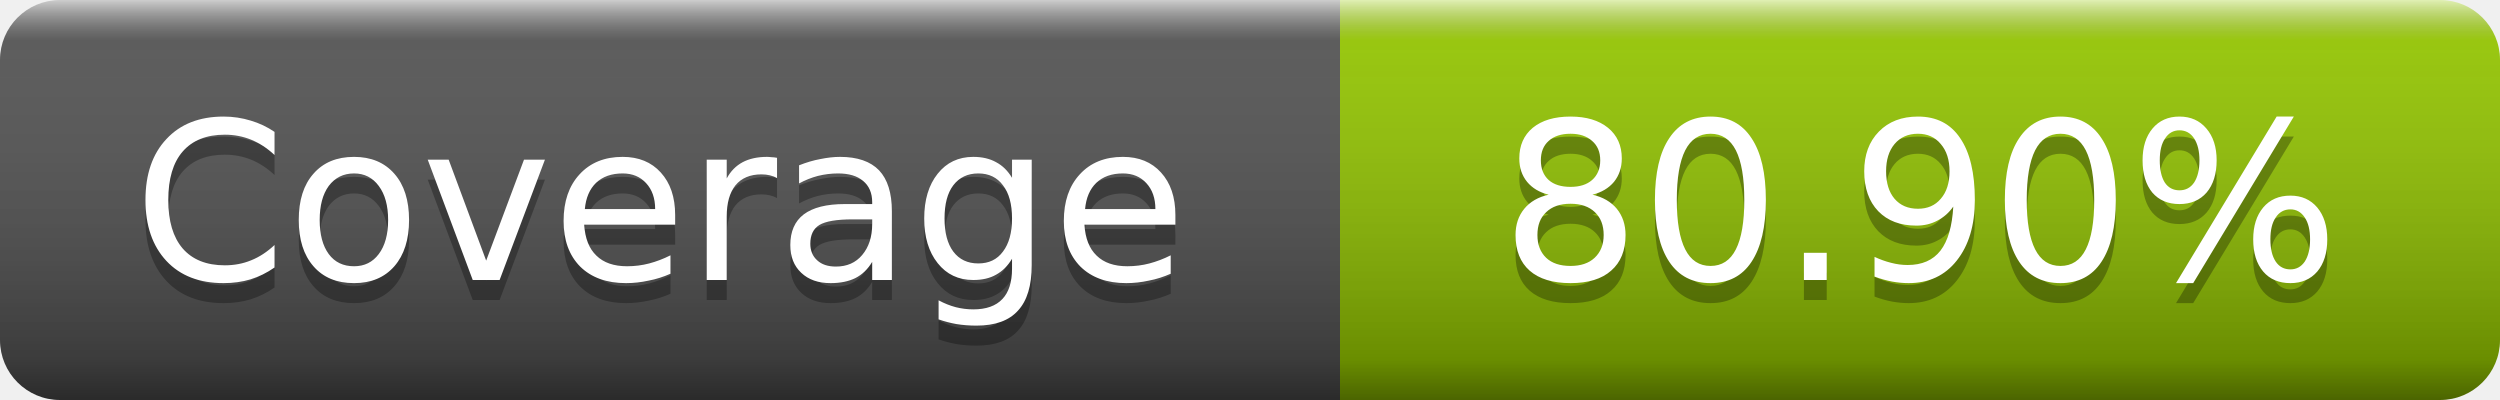
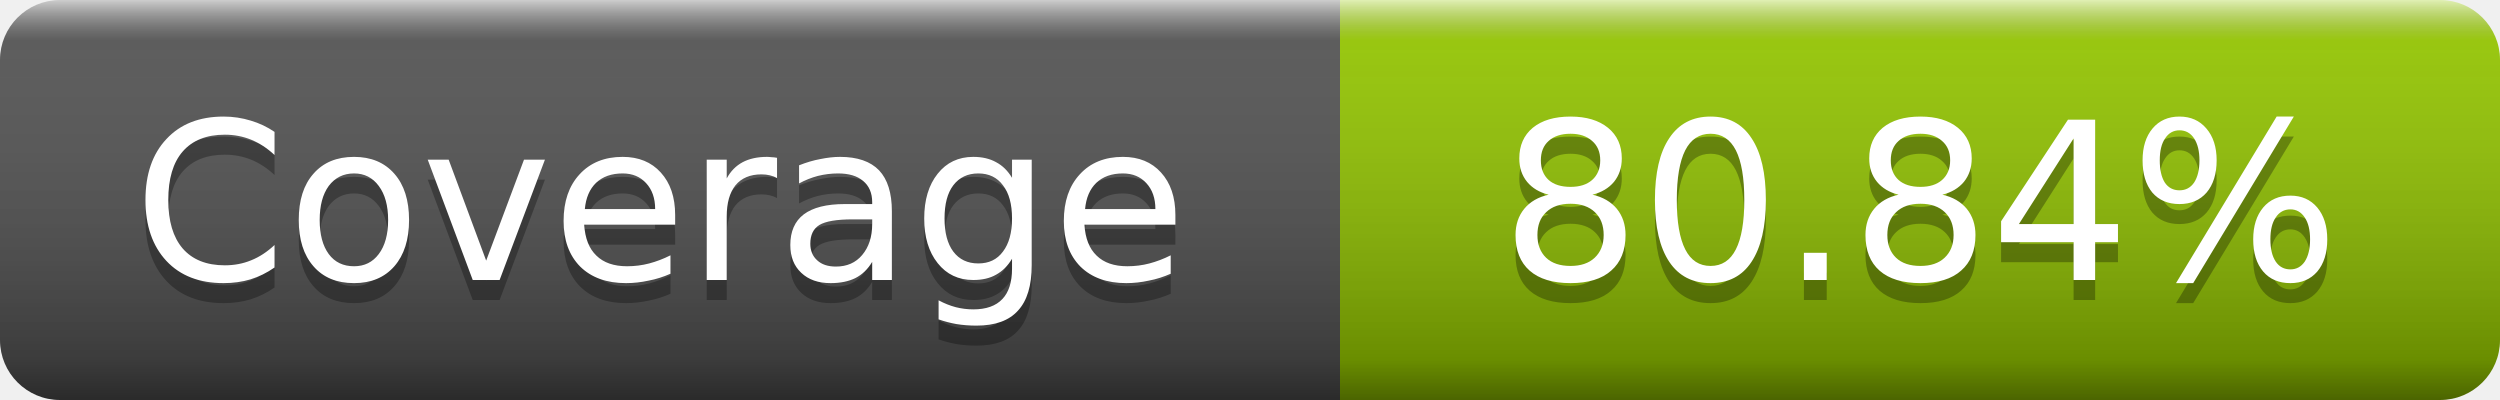
- <svg xmlns="http://www.w3.org/2000/svg" width="125" height="20" role="img" aria-label="Coverage: 80.90%">
+ <svg xmlns="http://www.w3.org/2000/svg" width="125" height="20" role="img" aria-label="Coverage: 80.84%">
  <linearGradient id="s" x2="0" y2="100%">
    <stop offset="0" stop-color="#fff" stop-opacity=".7" />
    <stop offset=".1" stop-color="#aaa" stop-opacity=".1" />
    <stop offset=".9" stop-opacity=".3" />
    <stop offset="1" stop-opacity=".5" />
  </linearGradient>
  <mask id="m">
    <rect width="125" height="20" rx="3" fill="#fff" />
  </mask>
  <g mask="url(#m)">
    <rect width="67" height="20" fill="#555" />
    <rect x="67" width="58" height="20" fill="#97ca00" />
    <rect width="125" height="20" fill="url(#s)" />
  </g>
  <g fill="#fff" text-anchor="middle" font-family="DejaVu Sans,Verdana,Geneva,sans-serif" font-size="11" text-rendering="geometricPrecision">
    <text x="33" y="15" fill="#010101" fill-opacity=".3">Coverage</text>
    <text x="33" y="14">Coverage</text>
-     <text x="96" y="15" fill="#010101" fill-opacity=".3">80.90%</text>
-     <text x="96" y="14">80.90%</text>
+     <text x="96" y="15" fill="#010101" fill-opacity=".3">80.84%</text>
+     <text x="96" y="14">80.84%</text>
  </g>
</svg>
